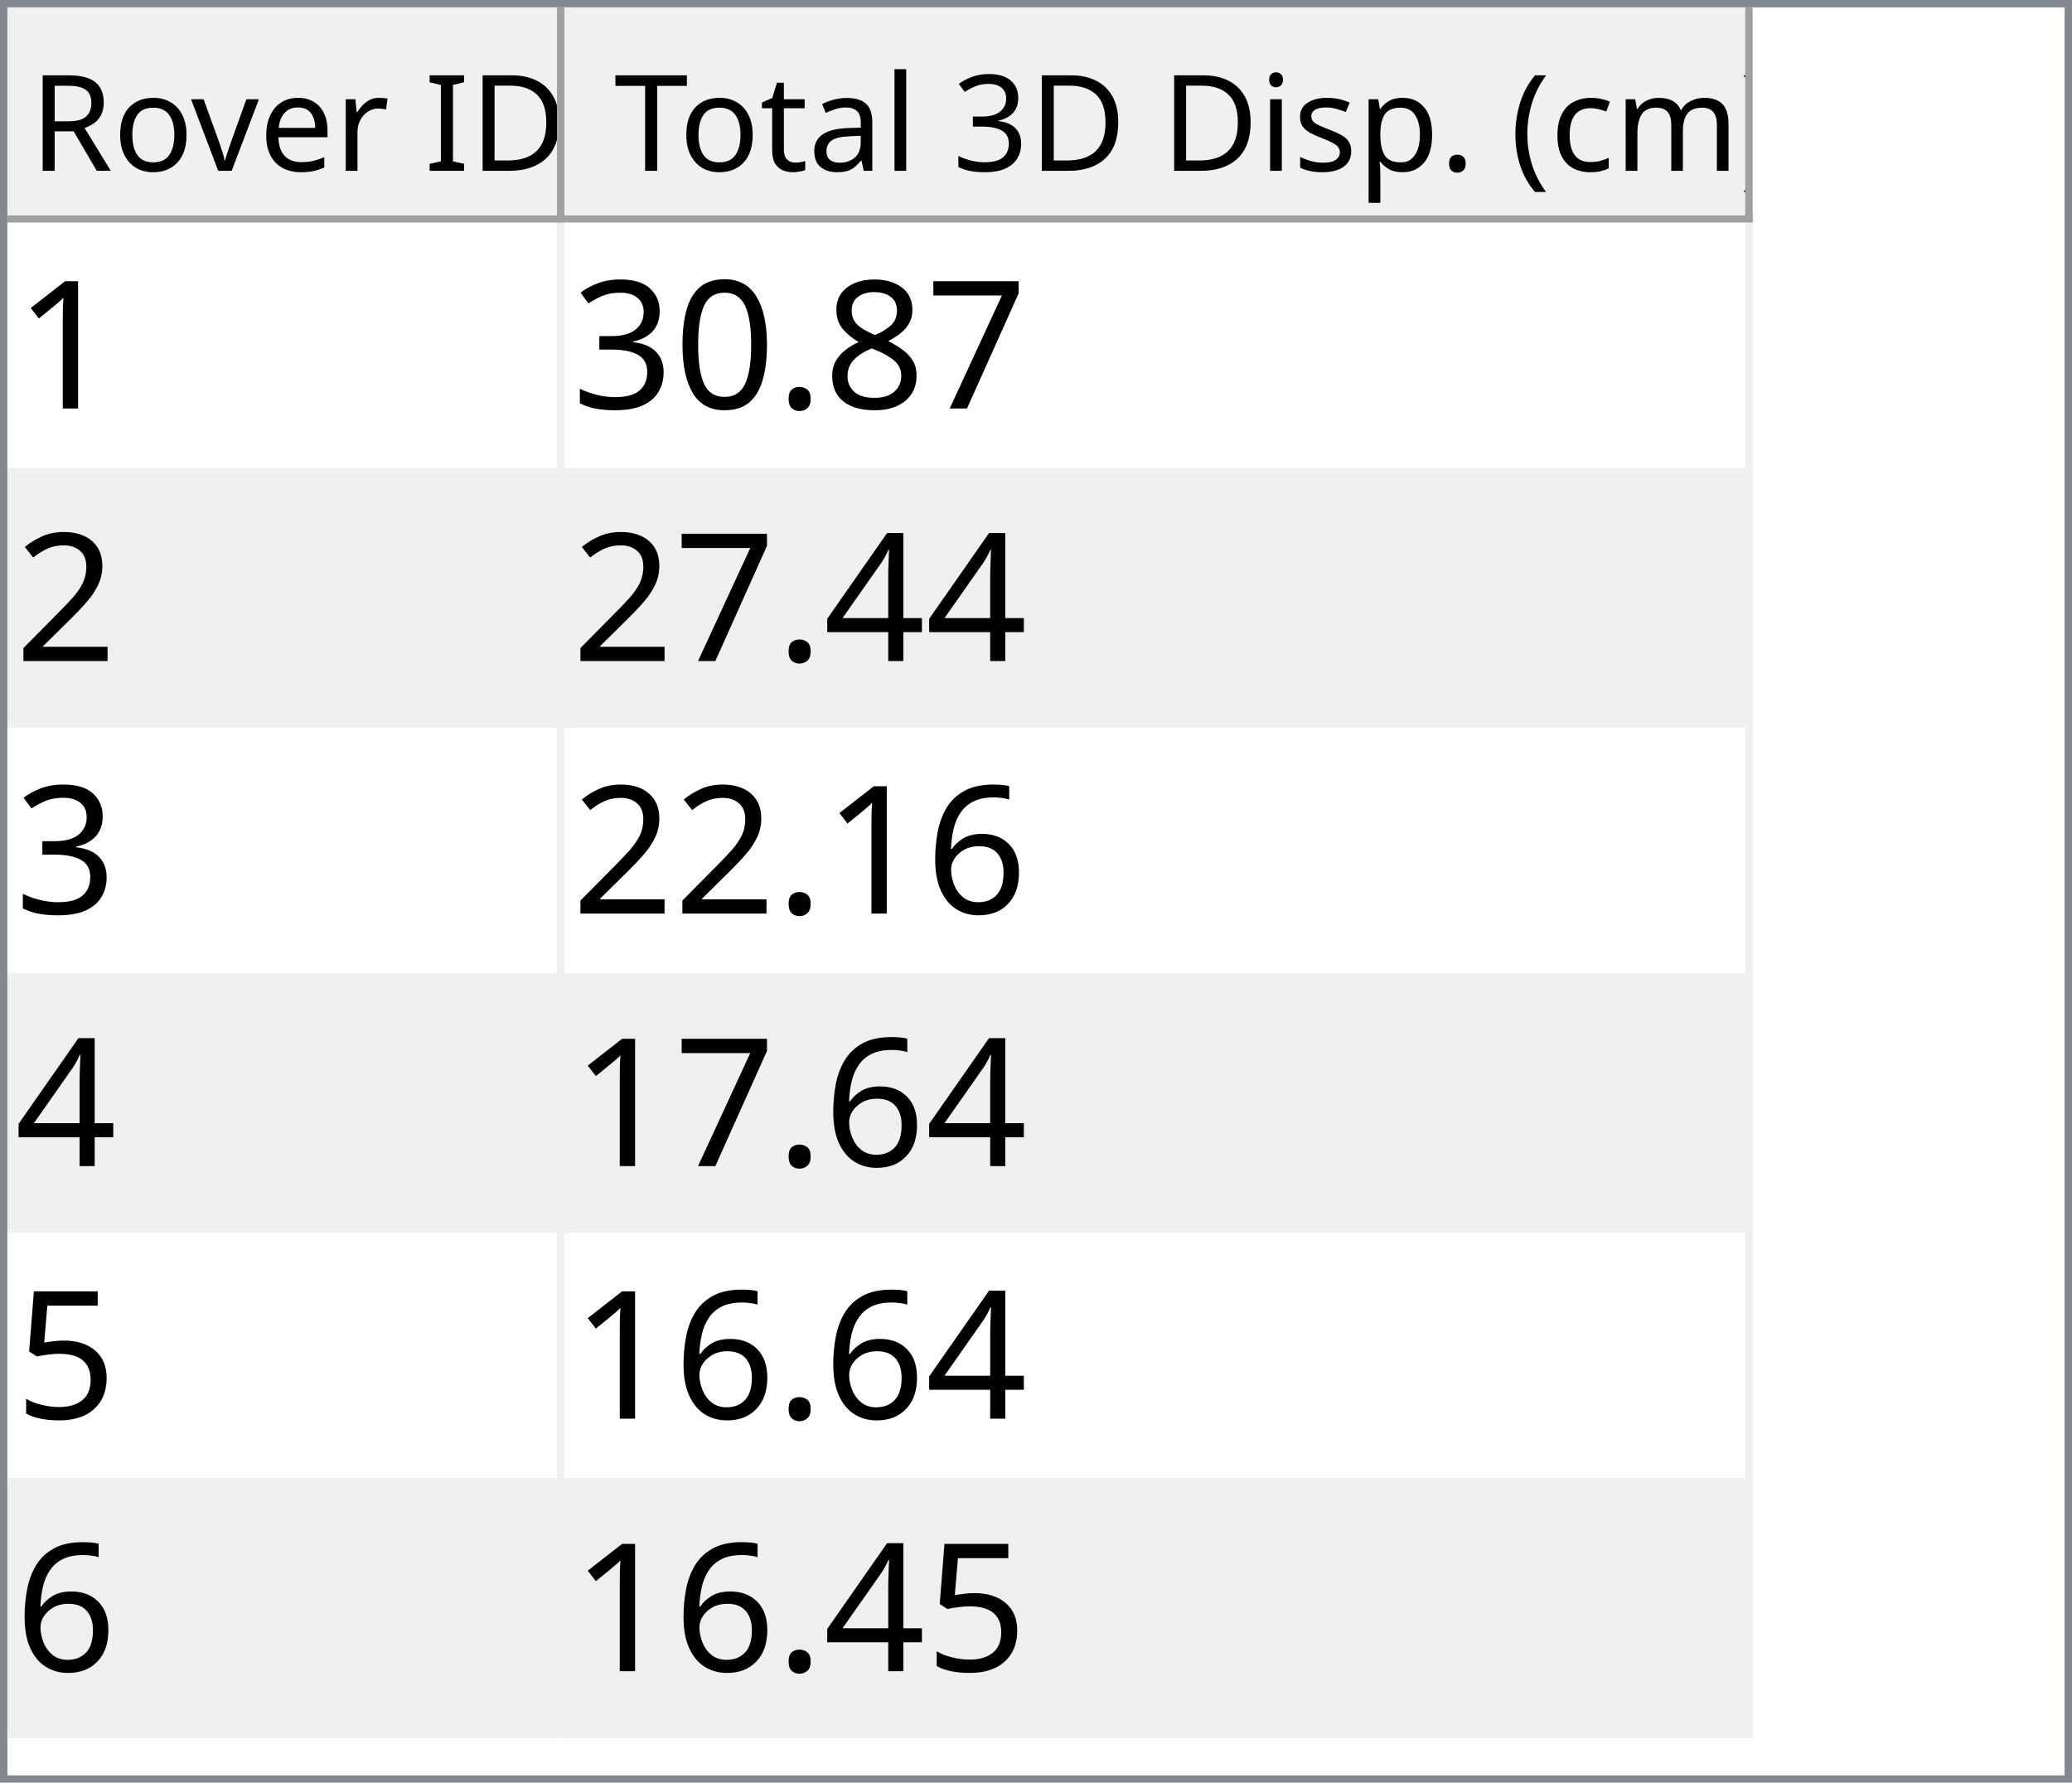
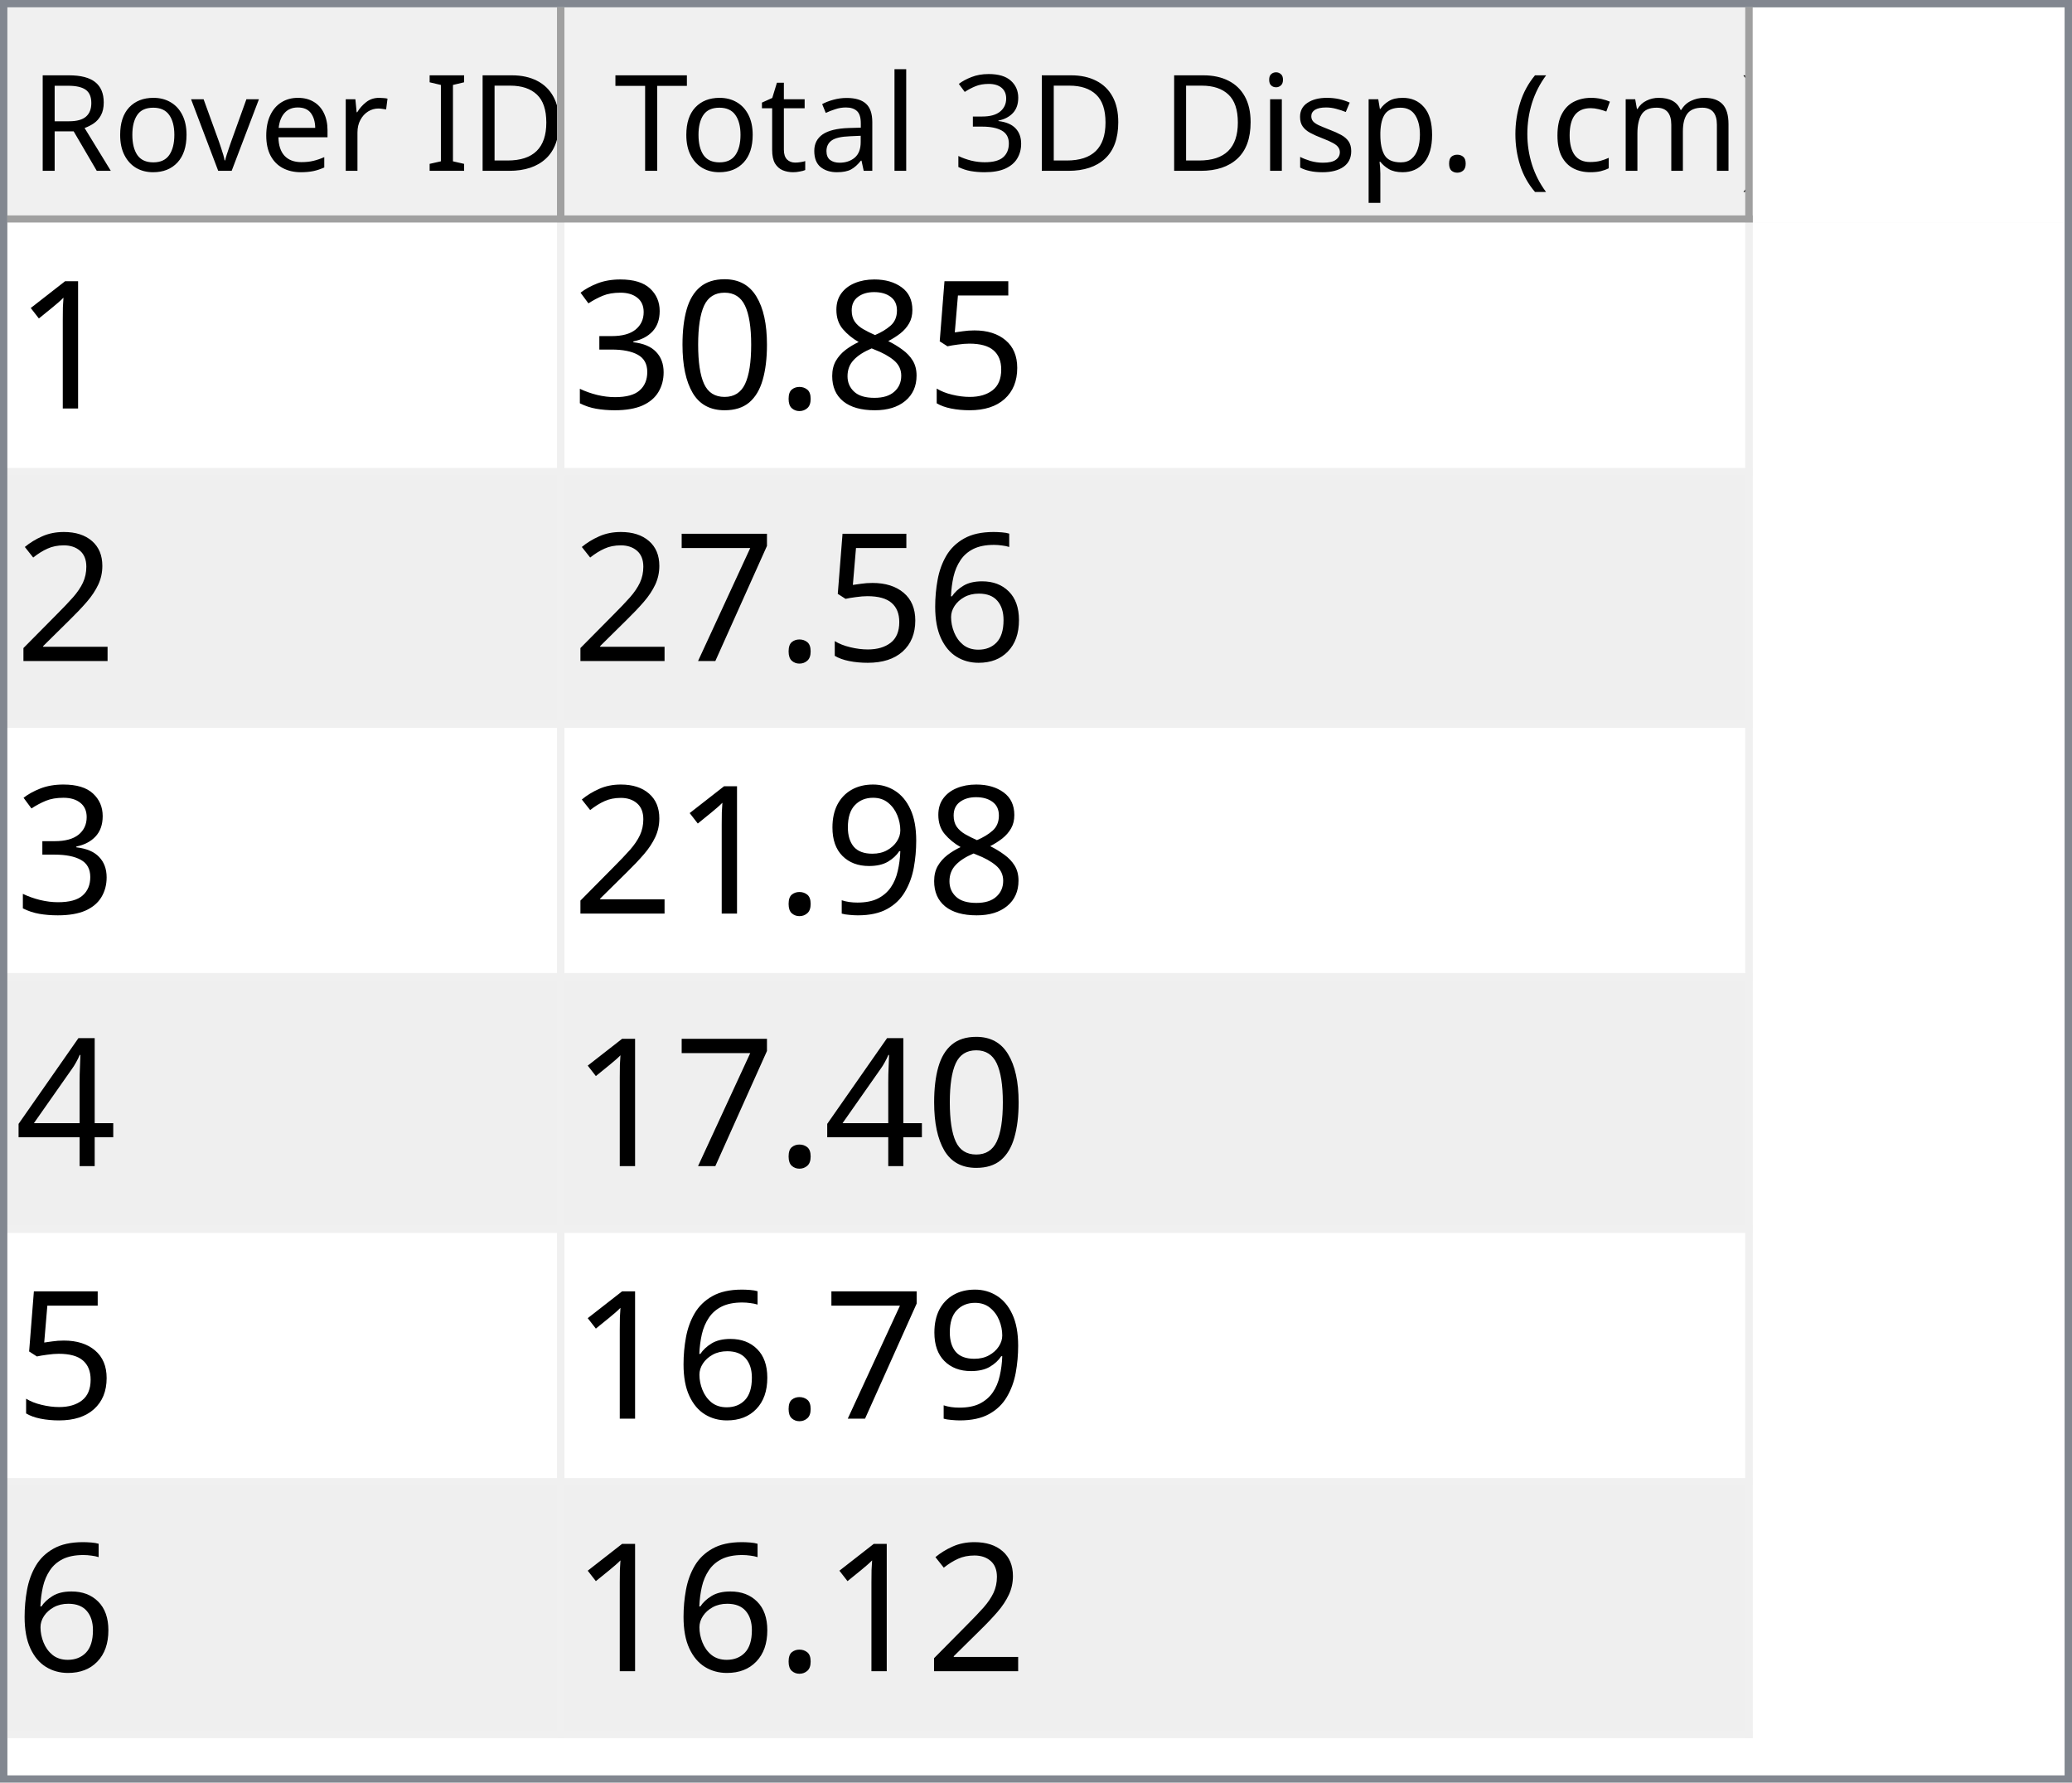
<svg xmlns="http://www.w3.org/2000/svg" style="fill-opacity:1; color-rendering:auto; color-interpolation:auto; text-rendering:auto; stroke:black; stroke-linecap:square; stroke-miterlimit:10; shape-rendering:auto; stroke-opacity:1; fill:black; stroke-dasharray:none; font-weight:normal; stroke-width:1; font-family:'Dialog'; font-style:normal; stroke-linejoin:miter; font-size:12px; stroke-dashoffset:0; image-rendering:auto;" width="279" height="240">
  <defs id="genericDefs" />
  <g>
    <defs id="defs1">
      <clipPath clipPathUnits="userSpaceOnUse" id="clipPath1">
        <path d="M0 0 L279 0 L279 240 L0 240 L0 0 Z" />
      </clipPath>
      <clipPath clipPathUnits="userSpaceOnUse" id="clipPath2">
        <path d="M0 0 L0 240 L279 240 L279 0 Z" />
      </clipPath>
      <clipPath clipPathUnits="userSpaceOnUse" id="clipPath3">
        <path d="M0 0 L0 29 L277 29 L277 0 Z" />
      </clipPath>
      <clipPath clipPathUnits="userSpaceOnUse" id="clipPath4">
        <path d="M0 0 L0 29 L75 29 L75 0 Z" />
      </clipPath>
      <clipPath clipPathUnits="userSpaceOnUse" id="clipPath5">
        <path d="M1 1 L1 28 L74 28 L74 1 Z" />
      </clipPath>
      <clipPath clipPathUnits="userSpaceOnUse" id="clipPath6">
        <path d="M0 0 L0 27 L73 27 L73 0 Z" />
      </clipPath>
      <clipPath clipPathUnits="userSpaceOnUse" id="clipPath7">
        <path d="M-0.5 -0.5 L-0.5 28.5 L74.5 28.5 L74.5 -0.5 Z" />
      </clipPath>
      <clipPath clipPathUnits="userSpaceOnUse" id="clipPath8">
        <path d="M0 0 L0 29 L160 29 L160 0 Z" />
      </clipPath>
      <clipPath clipPathUnits="userSpaceOnUse" id="clipPath9">
        <path d="M1 1 L1 28 L159 28 L159 1 Z" />
      </clipPath>
      <clipPath clipPathUnits="userSpaceOnUse" id="clipPath10">
        <path d="M0 0 L0 27 L158 27 L158 0 Z" />
      </clipPath>
      <clipPath clipPathUnits="userSpaceOnUse" id="clipPath11">
        <path d="M-0.5 -0.5 L-0.5 28.5 L159.5 28.5 L159.5 -0.5 Z" />
      </clipPath>
      <clipPath clipPathUnits="userSpaceOnUse" id="clipPath12">
        <path d="M0 0 L0 209 L277 209 L277 0 Z" />
      </clipPath>
      <clipPath clipPathUnits="userSpaceOnUse" id="clipPath13">
        <path d="M0 0 L0 204 L235 204 L235 0 Z" />
      </clipPath>
      <clipPath clipPathUnits="userSpaceOnUse" id="clipPath14">
        <path d="M-0.5 -0.5 L-0.5 203.5 L234.5 203.5 L234.5 -0.5 Z" />
      </clipPath>
      <clipPath clipPathUnits="userSpaceOnUse" id="clipPath15">
        <path d="M0 0 L0 33 L74 33 L74 0 Z" />
      </clipPath>
      <clipPath clipPathUnits="userSpaceOnUse" id="clipPath16">
        <path d="M0 0 L0 33 L159 33 L159 0 Z" />
      </clipPath>
      <font horiz-adv-x="64.551" id="font1">
        <font-face ascent="107.91" descent="25.098" units-per-em="100" style="font-style:normal; font-family:Segoe UI; font-weight:normal;" />
        <missing-glyph horiz-adv-x="64.551" d="M8.109 0 L8.109 68.266 L56.453 68.266 L56.453 0 L8.109 0 ZM15.328 7.234 L49.219 7.234 L49.219 61.031 L15.328 61.031 L15.328 7.234 Z" />
        <glyph unicode="D" horiz-adv-x="70.117" d="M9.188 0 L9.188 70.016 L28.516 70.016 Q65.531 70.016 65.531 35.891 Q65.531 19.672 55.25 9.836 Q44.969 0 27.734 0 L9.188 0 ZM17.391 62.594 L17.391 7.422 L27.828 7.422 Q41.609 7.422 49.273 14.797 Q56.938 22.172 56.938 35.688 Q56.938 62.594 28.328 62.594 L17.391 62.594 Z" />
        <glyph unicode="I" horiz-adv-x="26.611" d="M17.391 0 L9.188 0 L9.188 70.016 L17.391 70.016 L17.391 0 Z" />
        <glyph unicode=" " horiz-adv-x="27.393" d="" />
        <glyph unicode="r" horiz-adv-x="34.766" d="M34.188 41.891 Q32.078 43.5 28.125 43.5 Q23 43.5 19.555 38.672 Q16.109 33.844 16.109 25.484 L16.109 0 L8.109 0 L8.109 50 L16.109 50 L16.109 39.703 L16.312 39.703 Q18.016 44.969 21.531 47.922 Q25.047 50.875 29.391 50.875 Q32.516 50.875 34.188 50.203 L34.188 41.891 Z" />
        <glyph unicode="e" horiz-adv-x="52.295" d="M48.297 23 L12.984 23 Q13.188 14.656 17.484 10.109 Q21.781 5.562 29.297 5.562 Q37.75 5.562 44.828 11.141 L44.828 3.609 Q38.234 -1.172 27.391 -1.172 Q16.797 -1.172 10.742 5.641 Q4.688 12.453 4.688 24.812 Q4.688 36.469 11.305 43.82 Q17.922 51.172 27.734 51.172 Q37.547 51.172 42.922 44.828 Q48.297 38.484 48.297 27.203 L48.297 23 ZM40.094 29.781 Q40.047 36.719 36.75 40.578 Q33.453 44.438 27.594 44.438 Q21.922 44.438 17.969 40.383 Q14.016 36.328 13.094 29.781 L40.094 29.781 Z" />
        <glyph unicode="v" horiz-adv-x="47.9" d="M47.406 50 L27.484 0 L19.625 0 L0.688 50 L9.469 50 L22.172 13.672 Q23.578 9.672 23.922 6.688 L24.125 6.688 Q24.609 10.453 25.688 13.484 L38.969 50 L47.406 50 Z" />
        <glyph unicode="o" horiz-adv-x="58.594" d="M29 -1.172 Q17.922 -1.172 11.305 5.836 Q4.688 12.844 4.688 24.422 Q4.688 37.016 11.57 44.094 Q18.453 51.172 30.172 51.172 Q41.359 51.172 47.633 44.289 Q53.906 37.406 53.906 25.203 Q53.906 13.234 47.141 6.031 Q40.375 -1.172 29 -1.172 ZM29.594 44.438 Q21.875 44.438 17.383 39.188 Q12.891 33.938 12.891 24.703 Q12.891 15.828 17.43 10.695 Q21.969 5.562 29.594 5.562 Q37.359 5.562 41.531 10.594 Q45.703 15.625 45.703 24.906 Q45.703 34.281 41.531 39.359 Q37.359 44.438 29.594 44.438 Z" />
        <glyph unicode="R" horiz-adv-x="59.814" d="M59.375 0 L49.609 0 L37.891 19.625 Q36.281 22.359 34.766 24.289 Q33.25 26.219 31.664 27.438 Q30.078 28.656 28.25 29.219 Q26.422 29.781 24.125 29.781 L17.391 29.781 L17.391 0 L9.188 0 L9.188 70.016 L30.078 70.016 Q34.672 70.016 38.555 68.867 Q42.438 67.719 45.289 65.375 Q48.141 63.031 49.758 59.547 Q51.375 56.062 51.375 51.375 Q51.375 47.703 50.273 44.656 Q49.172 41.609 47.148 39.211 Q45.125 36.812 42.266 35.133 Q39.406 33.453 35.844 32.516 L35.844 32.328 Q37.594 31.547 38.891 30.547 Q40.188 29.547 41.359 28.18 Q42.531 26.812 43.68 25.078 Q44.828 23.344 46.234 21.047 L59.375 0 ZM17.391 62.594 L17.391 37.203 L28.516 37.203 Q31.594 37.203 34.203 38.133 Q36.812 39.062 38.719 40.797 Q40.625 42.531 41.703 45.047 Q42.781 47.562 42.781 50.688 Q42.781 56.297 39.141 59.445 Q35.5 62.594 28.609 62.594 L17.391 62.594 Z" />
        <glyph unicode=")" horiz-adv-x="30.176" d="M8.297 -15.922 L1.172 -15.922 Q16.406 2.344 16.406 26.812 Q16.406 51.469 1.078 70.016 L8.297 70.016 Q23.531 52.156 23.531 26.703 Q23.531 1.375 8.297 -15.922 Z" />
        <glyph unicode="m" horiz-adv-x="86.133" d="M79.109 0 L71.094 0 L71.094 28.719 Q71.094 37.016 68.531 40.727 Q65.969 44.438 59.906 44.438 Q54.781 44.438 51.195 39.75 Q47.609 35.062 47.609 28.516 L47.609 0 L39.594 0 L39.594 29.688 Q39.594 44.438 28.219 44.438 Q22.953 44.438 19.531 40.016 Q16.109 35.594 16.109 28.516 L16.109 0 L8.109 0 L8.109 50 L16.109 50 L16.109 42.094 L16.312 42.094 Q21.625 51.172 31.844 51.172 Q36.969 51.172 40.773 48.312 Q44.578 45.453 46 40.828 Q51.562 51.172 62.594 51.172 Q79.109 51.172 79.109 30.812 L79.109 0 Z" />
        <glyph unicode="c" horiz-adv-x="46.191" d="M42.188 2.297 Q36.422 -1.172 28.516 -1.172 Q17.828 -1.172 11.258 5.789 Q4.688 12.75 4.688 23.828 Q4.688 36.188 11.766 43.68 Q18.844 51.172 30.672 51.172 Q37.25 51.172 42.281 48.734 L42.281 40.531 Q36.719 44.438 30.375 44.438 Q22.703 44.438 17.797 38.945 Q12.891 33.453 12.891 24.516 Q12.891 15.719 17.508 10.641 Q22.125 5.562 29.891 5.562 Q36.422 5.562 42.188 9.906 L42.188 2.297 Z" />
        <glyph unicode="(" horiz-adv-x="30.176" d="M29.109 -15.922 L21.969 -15.922 Q6.844 1.375 6.844 26.703 Q6.844 52.156 21.969 70.016 L29.203 70.016 Q13.875 51.469 13.875 26.812 Q13.875 2.344 29.109 -15.922 Z" />
        <glyph unicode="." horiz-adv-x="21.68" d="M10.891 -1.078 Q8.641 -1.078 7.055 0.539 Q5.469 2.156 5.469 4.391 Q5.469 6.641 7.055 8.273 Q8.641 9.906 10.891 9.906 Q13.188 9.906 14.797 8.273 Q16.406 6.641 16.406 4.391 Q16.406 2.156 14.797 0.539 Q13.188 -1.078 10.891 -1.078 Z" />
        <glyph unicode="p" horiz-adv-x="58.789" d="M16.312 7.234 L16.109 7.234 L16.109 -23 L8.109 -23 L8.109 50 L16.109 50 L16.109 41.219 L16.312 41.219 Q22.219 51.172 33.594 51.172 Q43.266 51.172 48.688 44.461 Q54.109 37.75 54.109 26.469 Q54.109 13.922 48 6.375 Q41.891 -1.172 31.297 -1.172 Q21.578 -1.172 16.312 7.234 ZM16.109 27.391 L16.109 20.406 Q16.109 14.203 20.141 9.883 Q24.172 5.562 30.375 5.562 Q37.641 5.562 41.773 11.133 Q45.906 16.703 45.906 26.609 Q45.906 34.969 42.047 39.703 Q38.188 44.438 31.594 44.438 Q24.609 44.438 20.359 39.578 Q16.109 34.719 16.109 27.391 Z" />
        <glyph unicode="s" horiz-adv-x="42.432" d="M5.078 1.812 L5.078 10.406 Q11.625 5.562 19.484 5.562 Q30.031 5.562 30.031 12.594 Q30.031 14.594 29.125 15.992 Q28.219 17.391 26.68 18.461 Q25.141 19.531 23.07 20.383 Q21 21.234 18.609 22.172 Q15.281 23.484 12.766 24.828 Q10.25 26.172 8.57 27.859 Q6.891 29.547 6.031 31.695 Q5.172 33.844 5.172 36.719 Q5.172 40.234 6.789 42.945 Q8.406 45.656 11.086 47.484 Q13.766 49.312 17.211 50.242 Q20.656 51.172 24.312 51.172 Q30.812 51.172 35.938 48.922 L35.938 40.828 Q30.422 44.438 23.25 44.438 Q21 44.438 19.195 43.922 Q17.391 43.406 16.094 42.477 Q14.797 41.547 14.086 40.258 Q13.375 38.969 13.375 37.406 Q13.375 35.453 14.086 34.133 Q14.797 32.812 16.164 31.789 Q17.531 30.766 19.484 29.938 Q21.438 29.109 23.922 28.125 Q27.25 26.859 29.883 25.516 Q32.516 24.172 34.375 22.484 Q36.234 20.797 37.234 18.602 Q38.234 16.406 38.234 13.375 Q38.234 9.672 36.602 6.938 Q34.969 4.203 32.234 2.398 Q29.5 0.594 25.93 -0.289 Q22.359 -1.172 18.453 -1.172 Q10.75 -1.172 5.078 1.812 Z" />
        <glyph unicode="i" horiz-adv-x="24.219" d="M12.203 62.703 Q10.062 62.703 8.547 64.164 Q7.031 65.625 7.031 67.875 Q7.031 70.125 8.547 71.609 Q10.062 73.094 12.203 73.094 Q14.406 73.094 15.945 71.609 Q17.484 70.125 17.484 67.875 Q17.484 65.719 15.945 64.211 Q14.406 62.703 12.203 62.703 ZM16.109 0 L8.109 0 L8.109 50 L16.109 50 L16.109 0 Z" />
        <glyph unicode="3" horiz-adv-x="53.906" d="M46.531 19.828 Q46.531 15.094 44.75 11.211 Q42.969 7.328 39.719 4.57 Q36.469 1.812 31.93 0.297 Q27.391 -1.219 21.922 -1.219 Q11.922 -1.219 6 2.594 L6 11.188 Q13.094 5.609 22.219 5.609 Q25.875 5.609 28.828 6.539 Q31.781 7.469 33.906 9.227 Q36.031 10.984 37.18 13.477 Q38.328 15.969 38.328 19.094 Q38.328 32.812 18.797 32.812 L12.984 32.812 L12.984 39.594 L18.5 39.594 Q35.797 39.594 35.797 52.484 Q35.797 64.406 22.609 64.406 Q15.188 64.406 8.688 59.422 L8.688 67.188 Q15.375 71.188 24.609 71.188 Q29 71.188 32.57 69.969 Q36.141 68.75 38.68 66.555 Q41.219 64.359 42.609 61.281 Q44 58.203 44 54.5 Q44 40.672 30.031 36.719 L30.031 36.531 Q33.594 36.141 36.625 34.797 Q39.656 33.453 41.852 31.305 Q44.047 29.156 45.289 26.25 Q46.531 23.344 46.531 19.828 Z" />
        <glyph unicode="l" horiz-adv-x="24.219" d="M16.109 0 L8.109 0 L8.109 74.031 L16.109 74.031 L16.109 0 Z" />
        <glyph unicode="a" horiz-adv-x="50.879" d="M43.891 0 L35.891 0 L35.891 7.812 L35.688 7.812 Q30.469 -1.172 20.312 -1.172 Q12.844 -1.172 8.617 2.781 Q4.391 6.734 4.391 13.281 Q4.391 27.297 20.906 29.594 L35.891 31.688 Q35.891 44.438 25.594 44.438 Q16.547 44.438 9.281 38.281 L9.281 46.484 Q16.656 51.172 26.266 51.172 Q43.891 51.172 43.891 32.516 L43.891 0 ZM35.891 25.297 L23.828 23.641 Q18.266 22.859 15.43 20.875 Q12.594 18.891 12.594 13.875 Q12.594 10.203 15.211 7.883 Q17.828 5.562 22.172 5.562 Q28.125 5.562 32.008 9.742 Q35.891 13.922 35.891 20.312 L35.891 25.297 Z" />
        <glyph unicode="t" horiz-adv-x="33.887" d="M31.297 0.484 Q28.469 -1.078 23.828 -1.078 Q10.688 -1.078 10.688 13.578 L10.688 43.172 L2.094 43.172 L2.094 50 L10.688 50 L10.688 62.203 L18.703 64.797 L18.703 50 L31.297 50 L31.297 43.172 L18.703 43.172 L18.703 14.984 Q18.703 9.969 20.414 7.82 Q22.125 5.672 26.078 5.672 Q29.109 5.672 31.297 7.328 L31.297 0.484 Z" />
        <glyph unicode="T" horiz-adv-x="52.393" d="M50.594 62.594 L30.375 62.594 L30.375 0 L22.172 0 L22.172 62.594 L2 62.594 L2 70.016 L50.594 70.016 L50.594 62.594 Z" />
      </font>
      <font horiz-adv-x="75.0" id="font2">
        <font-face ascent="100.537" descent="21.973" units-per-em="100" style="font-style:normal; font-family:sans-serif; font-weight:normal;" />
        <missing-glyph horiz-adv-x="75.0" d="M12.5 0 L12.5 62.5 L62.5 62.5 L62.5 0 L12.5 0 ZM14.062 1.562 L60.938 1.562 L60.938 60.938 L14.062 60.938 L14.062 1.562 Z" />
        <glyph unicode="1" horiz-adv-x="55.615" d="M37.25 0 L28.469 0 L28.469 56 Q25.297 52.984 20.141 49.953 Q14.984 46.922 10.891 45.406 L10.891 53.906 Q18.266 57.375 23.781 62.305 Q29.297 67.234 31.594 71.875 L37.25 71.875 L37.25 0 Z" />
-         <glyph unicode="7" horiz-adv-x="55.615" d="M4.734 62.203 L4.734 70.656 L51.078 70.656 L51.078 63.812 Q44.234 56.547 37.523 44.484 Q30.812 32.422 27.156 19.672 Q24.516 10.688 23.781 0 L14.75 0 Q14.891 8.453 18.062 20.414 Q21.234 32.375 27.172 43.484 Q33.109 54.594 39.797 62.203 L4.734 62.203 Z" />
+         <glyph unicode="5" horiz-adv-x="55.615" d="M4.156 18.75 L13.375 19.531 Q14.406 12.797 18.141 9.398 Q21.875 6 27.156 6 Q33.5 6 37.891 10.789 Q42.281 15.578 42.281 23.484 Q42.281 31 38.062 35.352 Q33.844 39.703 27 39.703 Q22.75 39.703 19.336 37.773 Q15.922 35.844 13.969 32.766 L5.719 33.844 L12.641 70.609 L48.25 70.609 L48.25 62.203 L19.672 62.203 L15.828 42.969 Q22.266 47.469 29.344 47.469 Q38.719 47.469 45.164 40.969 Q51.609 34.469 51.609 24.266 Q51.609 14.547 45.953 7.469 Q39.062 -1.219 27.156 -1.219 Q17.391 -1.219 11.211 4.25 Q5.031 9.719 4.156 18.75 Z" />
        <glyph unicode="8" horiz-adv-x="55.615" d="M17.672 38.812 Q12.203 40.828 9.57 44.539 Q6.938 48.25 6.938 53.422 Q6.938 61.234 12.555 66.555 Q18.172 71.875 27.484 71.875 Q36.859 71.875 42.578 66.43 Q48.297 60.984 48.297 53.172 Q48.297 48.188 45.68 44.508 Q43.062 40.828 37.75 38.812 Q44.344 36.672 47.781 31.883 Q51.219 27.094 51.219 20.453 Q51.219 11.281 44.727 5.031 Q38.234 -1.219 27.641 -1.219 Q17.047 -1.219 10.547 5.055 Q4.047 11.328 4.047 20.703 Q4.047 27.688 7.594 32.398 Q11.141 37.109 17.672 38.812 ZM15.922 53.719 Q15.922 48.641 19.195 45.414 Q22.469 42.188 27.688 42.188 Q32.766 42.188 36.016 45.383 Q39.266 48.578 39.266 53.219 Q39.266 58.062 35.914 61.359 Q32.562 64.656 27.594 64.656 Q22.562 64.656 19.242 61.43 Q15.922 58.203 15.922 53.719 ZM13.094 20.656 Q13.094 16.891 14.875 13.375 Q16.656 9.859 20.172 7.93 Q23.688 6 27.734 6 Q34.031 6 38.133 10.055 Q42.234 14.109 42.234 20.359 Q42.234 26.703 38.016 30.859 Q33.797 35.016 27.438 35.016 Q21.234 35.016 17.164 30.914 Q13.094 26.812 13.094 20.656 Z" />
        <glyph unicode="." horiz-adv-x="27.783" d="M9.078 0 L9.078 10.016 L19.094 10.016 L19.094 0 L9.078 0 Z" />
        <glyph unicode="0" horiz-adv-x="55.615" d="M4.156 35.297 Q4.156 48 6.766 55.742 Q9.375 63.484 14.523 67.68 Q19.672 71.875 27.484 71.875 Q33.25 71.875 37.594 69.555 Q41.938 67.234 44.773 62.867 Q47.609 58.5 49.219 52.227 Q50.828 45.953 50.828 35.297 Q50.828 22.703 48.242 14.969 Q45.656 7.234 40.508 3.008 Q35.359 -1.219 27.484 -1.219 Q17.141 -1.219 11.234 6.203 Q4.156 15.141 4.156 35.297 ZM13.188 35.297 Q13.188 17.672 17.312 11.836 Q21.438 6 27.484 6 Q33.547 6 37.672 11.859 Q41.797 17.719 41.797 35.297 Q41.797 52.984 37.672 58.789 Q33.547 64.594 27.391 64.594 Q21.344 64.594 17.719 59.469 Q13.188 52.938 13.188 35.297 Z" />
        <glyph unicode="3" horiz-adv-x="55.615" d="M4.203 18.891 L12.984 20.062 Q14.5 12.594 18.141 9.297 Q21.781 6 27 6 Q33.203 6 37.477 10.297 Q41.75 14.594 41.75 20.953 Q41.75 27 37.797 30.93 Q33.844 34.859 27.734 34.859 Q25.25 34.859 21.531 33.891 L22.516 41.609 Q23.391 41.5 23.922 41.5 Q29.547 41.5 34.039 44.43 Q38.531 47.359 38.531 53.469 Q38.531 58.297 35.258 61.477 Q31.984 64.656 26.812 64.656 Q21.688 64.656 18.266 61.43 Q14.844 58.203 13.875 51.766 L5.078 53.328 Q6.688 62.156 12.398 67.016 Q18.109 71.875 26.609 71.875 Q32.469 71.875 37.398 69.359 Q42.328 66.844 44.945 62.5 Q47.562 58.156 47.562 53.266 Q47.562 48.641 45.07 44.828 Q42.578 41.016 37.703 38.766 Q44.047 37.312 47.562 32.695 Q51.078 28.078 51.078 21.141 Q51.078 11.766 44.242 5.25 Q37.406 -1.266 26.953 -1.266 Q17.531 -1.266 11.305 4.352 Q5.078 9.969 4.203 18.891 Z" />
        <glyph unicode="2" horiz-adv-x="55.615" d="M50.344 8.453 L50.344 0 L3.031 0 Q2.938 3.172 4.047 6.109 Q5.859 10.938 9.836 15.625 Q13.812 20.312 21.344 26.469 Q33.016 36.031 37.117 41.625 Q41.219 47.219 41.219 52.203 Q41.219 57.422 37.477 61.008 Q33.734 64.594 27.734 64.594 Q21.391 64.594 17.578 60.789 Q13.766 56.984 13.719 50.25 L4.688 51.172 Q5.609 61.281 11.664 66.578 Q17.719 71.875 27.938 71.875 Q38.234 71.875 44.242 66.164 Q50.25 60.453 50.25 52 Q50.25 47.703 48.492 43.555 Q46.734 39.406 42.656 34.812 Q38.578 30.219 29.109 22.219 Q21.188 15.578 18.945 13.211 Q16.703 10.844 15.234 8.453 L50.344 8.453 Z" />
+         <glyph unicode="6" horiz-adv-x="55.615" d="M49.75 54.047 L41.016 53.375 Q39.844 58.547 37.703 60.891 Q34.125 64.656 28.906 64.656 Q24.703 64.656 21.531 62.312 Q17.391 59.281 14.992 53.469 Q12.594 47.656 12.5 36.922 Q15.672 41.75 20.266 44.094 Q24.859 46.438 29.891 46.438 Q38.672 46.438 44.852 39.969 Q51.031 33.5 51.031 23.25 Q51.031 16.5 48.125 10.719 Q45.219 4.938 40.141 1.859 Q35.062 -1.219 28.609 -1.219 Q17.625 -1.219 10.695 6.859 Q3.766 14.938 3.766 33.5 Q3.766 54.25 11.422 63.672 Q18.109 71.875 29.438 71.875 Q37.891 71.875 43.289 67.141 Q48.688 62.406 49.75 54.047 ZM13.875 23.188 Q13.875 18.656 15.797 14.508 Q17.719 10.359 21.188 8.18 Q24.656 6 28.469 6 Q34.031 6 38.039 10.492 Q42.047 14.984 42.047 22.703 Q42.047 30.125 38.086 34.398 Q34.125 38.672 28.125 38.672 Q22.172 38.672 18.023 34.398 Q13.875 30.125 13.875 23.188 Z" />
+         <glyph unicode="7" horiz-adv-x="55.615" d="M4.734 62.203 L4.734 70.656 L51.078 70.656 L51.078 63.812 Q44.234 56.547 37.523 44.484 Q30.812 32.422 27.156 19.672 Q24.516 10.688 23.781 0 L14.75 0 Q14.891 8.453 18.062 20.414 Q21.234 32.375 27.172 43.484 Q33.109 54.594 39.797 62.203 L4.734 62.203 Z" />
+         <glyph unicode="9" horiz-adv-x="55.615" d="M5.469 16.547 L13.922 17.328 Q14.984 11.375 18.016 8.688 Q21.047 6 25.781 6 Q29.828 6 32.883 7.859 Q35.938 9.719 37.891 12.82 Q39.844 15.922 41.164 21.195 Q42.484 26.469 42.484 31.938 Q42.484 32.516 42.438 33.688 Q39.797 29.5 35.234 26.883 Q30.672 24.266 25.344 24.266 Q16.453 24.266 10.305 30.711 Q4.156 37.156 4.156 47.703 Q4.156 58.594 10.578 65.234 Q17 71.875 26.656 71.875 Q33.641 71.875 39.43 68.117 Q45.219 64.359 48.219 57.398 Q51.219 50.438 51.219 37.25 Q51.219 23.531 48.242 15.406 Q45.266 7.281 39.383 3.031 Q33.5 -1.219 25.594 -1.219 Q17.188 -1.219 11.867 3.445 Q6.547 8.109 5.469 16.547 ZM41.453 48.141 Q41.453 55.719 37.43 60.156 Q33.406 64.594 27.734 64.594 Q21.875 64.594 17.531 59.812 Q13.188 55.031 13.188 47.406 Q13.188 40.578 17.312 36.305 Q21.438 32.031 27.484 32.031 Q33.594 32.031 37.523 36.305 Q41.453 40.578 41.453 48.141 Z" />
        <glyph unicode="4" horiz-adv-x="55.615" d="M32.328 0 L32.328 17.141 L1.266 17.141 L1.266 25.203 L33.938 71.578 L41.109 71.578 L41.109 25.203 L50.781 25.203 L50.781 17.141 L41.109 17.141 L41.109 0 L32.328 0 ZM32.328 25.203 L32.328 57.469 L9.906 25.203 L32.328 25.203 Z" />
-         <glyph unicode="6" horiz-adv-x="55.615" d="M49.75 54.047 L41.016 53.375 Q39.844 58.547 37.703 60.891 Q34.125 64.656 28.906 64.656 Q24.703 64.656 21.531 62.312 Q17.391 59.281 14.992 53.469 Q12.594 47.656 12.5 36.922 Q15.672 41.75 20.266 44.094 Q24.859 46.438 29.891 46.438 Q38.672 46.438 44.852 39.969 Q51.031 33.5 51.031 23.25 Q51.031 16.5 48.125 10.719 Q45.219 4.938 40.141 1.859 Q35.062 -1.219 28.609 -1.219 Q17.625 -1.219 10.695 6.859 Q3.766 14.938 3.766 33.5 Q3.766 54.25 11.422 63.672 Q18.109 71.875 29.438 71.875 Q37.891 71.875 43.289 67.141 Q48.688 62.406 49.75 54.047 ZM13.875 23.188 Q13.875 18.656 15.797 14.508 Q17.719 10.359 21.188 8.18 Q24.656 6 28.469 6 Q34.031 6 38.039 10.492 Q42.047 14.984 42.047 22.703 Q42.047 30.125 38.086 34.398 Q34.125 38.672 28.125 38.672 Q22.172 38.672 18.023 34.398 Q13.875 30.125 13.875 23.188 Z" />
-         <glyph unicode="5" horiz-adv-x="55.615" d="M4.156 18.75 L13.375 19.531 Q14.406 12.797 18.141 9.398 Q21.875 6 27.156 6 Q33.5 6 37.891 10.789 Q42.281 15.578 42.281 23.484 Q42.281 31 38.062 35.352 Q33.844 39.703 27 39.703 Q22.75 39.703 19.336 37.773 Q15.922 35.844 13.969 32.766 L5.719 33.844 L12.641 70.609 L48.25 70.609 L48.25 62.203 L19.672 62.203 L15.828 42.969 Q22.266 47.469 29.344 47.469 Q38.719 47.469 45.164 40.969 Q51.609 34.469 51.609 24.266 Q51.609 14.547 45.953 7.469 Q39.062 -1.219 27.156 -1.219 Q17.391 -1.219 11.211 4.25 Q5.031 9.719 4.156 18.75 Z" />
      </font>
    </defs>
    <g style="fill:white; stroke:white;">
      <rect x="0" y="0" width="279" style="clip-path:url(#clipPath1); stroke:none;" height="240" />
    </g>
    <g style="fill:white; text-rendering:optimizeSpeed; color-rendering:optimizeSpeed; image-rendering:optimizeSpeed; shape-rendering:crispEdges; stroke:white; color-interpolation:sRGB;">
      <rect x="0" width="279" height="240" y="0" style="stroke:none;" />
      <path style="stroke:none;" d="M0 240 L279 240 L279 0 L0 0 Z" />
    </g>
    <g style="fill:rgb(240,240,240); font-size:18px; font-family:'Segoe UI'; stroke:rgb(240,240,240);">
      <rect x="0" y="0" width="279" style="clip-path:url(#clipPath2); stroke:none;" height="240" />
    </g>
    <g style="fill:rgb(130,135,144); font-size:18px; font-family:'Segoe UI'; stroke:rgb(130,135,144);">
      <path d="M0 0 L279 0 L279 240 L0 240 L0 0 ZM1 1 L278 1 L278 239 L1 239 L1 1 Z" style="fill-rule:evenodd; clip-path:url(#clipPath2); stroke:none;" />
    </g>
    <g style="fill:white; font-size:18px; font-family:'Segoe UI'; stroke:white;" transform="translate(1,1)">
      <rect x="0" y="0" width="277" style="clip-path:url(#clipPath3); stroke:none;" height="29" />
    </g>
    <g style="fill:rgb(240,240,240); font-size:18px; font-family:'Segoe UI'; stroke:rgb(240,240,240);" transform="translate(1,1)">
      <rect x="0" y="0" width="75" style="clip-path:url(#clipPath4); stroke:none;" height="29" />
    </g>
    <g style="font-family:'Segoe UI'; font-size:18px;" transform="translate(2,2)">
      <text x="2" xml:space="preserve" y="21" style="clip-path:url(#clipPath6); stroke:none;">Rover ID</text>
    </g>
    <g transform="translate(1.5,1.5)" style="fill:rgb(160,160,160); font-size:18px; font-family:'Segoe UI'; stroke:rgb(160,160,160); stroke-linejoin:bevel;">
      <line x1="74" x2="74" y1="0" style="fill:none; clip-path:url(#clipPath7);" y2="28" />
    </g>
    <g transform="matrix(1,0,0,1,1,1) translate(0.5,0.5)" style="fill:rgb(160,160,160); font-size:18px; font-family:'Segoe UI'; stroke:rgb(160,160,160); stroke-linejoin:bevel;">
      <line x1="0" x2="74" y1="28" style="fill:none; clip-path:url(#clipPath7);" y2="28" />
    </g>
    <g style="fill:rgb(240,240,240); font-size:18px; font-family:'Segoe UI'; stroke:rgb(240,240,240);" transform="translate(76,1)">
      <rect x="0" y="0" width="160" style="clip-path:url(#clipPath8); stroke:none;" height="29" />
    </g>
    <g style="font-family:'Segoe UI'; font-size:18px;" transform="translate(77,2)">
      <text x="1" xml:space="preserve" y="21" style="clip-path:url(#clipPath10); stroke:none;"> Total 3D Disp. (cm)</text>
    </g>
    <g transform="translate(76.5,1.5)" style="fill:rgb(160,160,160); font-size:18px; font-family:'Segoe UI'; stroke:rgb(160,160,160); stroke-linejoin:bevel;">
      <line x1="159" x2="159" y1="0" style="fill:none; clip-path:url(#clipPath11);" y2="28" />
    </g>
    <g transform="matrix(1,0,0,1,76,1) translate(0.5,0.5)" style="fill:rgb(160,160,160); font-size:18px; font-family:'Segoe UI'; stroke:rgb(160,160,160); stroke-linejoin:bevel;">
      <line x1="0" x2="159" y1="28" style="fill:none; clip-path:url(#clipPath11);" y2="28" />
    </g>
    <g style="fill:white; font-size:18px; font-family:'Segoe UI'; stroke:white;" transform="translate(1,30)">
      <rect x="0" y="0" width="277" style="clip-path:url(#clipPath12); stroke:none;" height="209" />
    </g>
    <g style="fill:rgb(240,240,240); font-size:24px; font-family:sans-serif; stroke:rgb(240,240,240);" transform="translate(1,30)">
      <rect x="0" y="0" width="235" style="clip-path:url(#clipPath13); stroke:none;" height="204" />
      <line transform="translate(0.5,0.5)" x1="0" x2="234" y1="33" style="clip-path:url(#clipPath14); fill:none; stroke-linejoin:bevel;" y2="33" />
    </g>
    <g transform="matrix(1,0,0,1,1,30) translate(0.5,0.5)" style="fill:rgb(240,240,240); font-size:24px; font-family:sans-serif; stroke:rgb(240,240,240); stroke-linejoin:bevel;">
      <line x1="0" x2="234" y1="67" style="fill:none; clip-path:url(#clipPath14);" y2="67" />
    </g>
    <g transform="matrix(1,0,0,1,1,30) translate(0.5,0.5)" style="fill:rgb(240,240,240); font-size:24px; font-family:sans-serif; stroke:rgb(240,240,240); stroke-linejoin:bevel;">
      <line x1="0" x2="234" y1="101" style="fill:none; clip-path:url(#clipPath14);" y2="101" />
    </g>
    <g transform="matrix(1,0,0,1,1,30) translate(0.5,0.5)" style="fill:rgb(240,240,240); font-size:24px; font-family:sans-serif; stroke:rgb(240,240,240); stroke-linejoin:bevel;">
      <line x1="0" x2="234" y1="135" style="fill:none; clip-path:url(#clipPath14);" y2="135" />
    </g>
    <g transform="matrix(1,0,0,1,1,30) translate(0.5,0.5)" style="fill:rgb(240,240,240); font-size:24px; font-family:sans-serif; stroke:rgb(240,240,240); stroke-linejoin:bevel;">
      <line x1="0" x2="234" y1="169" style="fill:none; clip-path:url(#clipPath14);" y2="169" />
    </g>
    <g transform="matrix(1,0,0,1,1,30) translate(0.5,0.5)" style="fill:rgb(240,240,240); font-size:24px; font-family:sans-serif; stroke:rgb(240,240,240); stroke-linejoin:bevel;">
      <line x1="0" x2="234" y1="203" style="fill:none; clip-path:url(#clipPath14);" y2="203" />
    </g>
    <g transform="matrix(1,0,0,1,1,30) translate(0.5,0.5)" style="fill:rgb(240,240,240); font-size:24px; font-family:sans-serif; stroke:rgb(240,240,240); stroke-linejoin:bevel;">
      <line x1="74" x2="74" y1="0" style="fill:none; clip-path:url(#clipPath14);" y2="203" />
    </g>
    <g transform="matrix(1,0,0,1,1,30) translate(0.5,0.5)" style="fill:rgb(240,240,240); font-size:24px; font-family:sans-serif; stroke:rgb(240,240,240); stroke-linejoin:bevel;">
      <line x1="234" x2="234" y1="0" style="fill:none; clip-path:url(#clipPath14);" y2="203" />
    </g>
    <g style="fill:white; font-size:24px; font-family:sans-serif; stroke:white;" transform="matrix(1,0,0,1,1,30)">
      <rect x="0" y="0" width="74" style="clip-path:url(#clipPath15); stroke:none;" height="33" />
      <text x="1" y="25" style="fill:black; clip-path:url(#clipPath15); stroke:none;" xml:space="preserve">1</text>
    </g>
    <g style="fill:white; font-size:24px; font-family:sans-serif; stroke:white;" transform="matrix(1,0,0,1,1,30) translate(75,0)">
      <rect x="0" y="0" width="159" style="clip-path:url(#clipPath16); stroke:none;" height="33" />
-       <text x="1" y="25" style="fill:black; clip-path:url(#clipPath16); stroke:none;" xml:space="preserve">30.87</text>
+       <text x="1" y="25" style="fill:black; clip-path:url(#clipPath16); stroke:none;" xml:space="preserve">30.85</text>
    </g>
    <g style="fill:rgb(239,239,239); font-size:24px; font-family:sans-serif; stroke:rgb(239,239,239);" transform="matrix(1,0,0,1,1,30) translate(0,34)">
      <rect x="0" y="0" width="74" style="clip-path:url(#clipPath15); stroke:none;" height="33" />
      <text x="1" y="25" style="fill:black; clip-path:url(#clipPath15); stroke:none;" xml:space="preserve">2</text>
    </g>
    <g style="fill:rgb(239,239,239); font-size:24px; font-family:sans-serif; stroke:rgb(239,239,239);" transform="matrix(1,0,0,1,1,30) translate(75,34)">
      <rect x="0" y="0" width="159" style="clip-path:url(#clipPath16); stroke:none;" height="33" />
-       <text x="1" y="25" style="fill:black; clip-path:url(#clipPath16); stroke:none;" xml:space="preserve">27.44</text>
+       <text x="1" y="25" style="fill:black; clip-path:url(#clipPath16); stroke:none;" xml:space="preserve">27.56</text>
    </g>
    <g style="fill:white; font-size:24px; font-family:sans-serif; stroke:white;" transform="matrix(1,0,0,1,1,30) translate(0,68)">
      <rect x="0" y="0" width="74" style="clip-path:url(#clipPath15); stroke:none;" height="33" />
      <text x="1" y="25" style="fill:black; clip-path:url(#clipPath15); stroke:none;" xml:space="preserve">3</text>
    </g>
    <g style="fill:white; font-size:24px; font-family:sans-serif; stroke:white;" transform="matrix(1,0,0,1,1,30) translate(75,68)">
      <rect x="0" y="0" width="159" style="clip-path:url(#clipPath16); stroke:none;" height="33" />
-       <text x="1" y="25" style="fill:black; clip-path:url(#clipPath16); stroke:none;" xml:space="preserve">22.16</text>
+       <text x="1" y="25" style="fill:black; clip-path:url(#clipPath16); stroke:none;" xml:space="preserve">21.98</text>
    </g>
    <g style="fill:rgb(239,239,239); font-size:24px; font-family:sans-serif; stroke:rgb(239,239,239);" transform="matrix(1,0,0,1,1,30) translate(0,102)">
      <rect x="0" y="0" width="74" style="clip-path:url(#clipPath15); stroke:none;" height="33" />
      <text x="1" y="25" style="fill:black; clip-path:url(#clipPath15); stroke:none;" xml:space="preserve">4</text>
    </g>
    <g style="fill:rgb(239,239,239); font-size:24px; font-family:sans-serif; stroke:rgb(239,239,239);" transform="matrix(1,0,0,1,1,30) translate(75,102)">
      <rect x="0" y="0" width="159" style="clip-path:url(#clipPath16); stroke:none;" height="33" />
-       <text x="1" y="25" style="fill:black; clip-path:url(#clipPath16); stroke:none;" xml:space="preserve">17.64</text>
+       <text x="1" y="25" style="fill:black; clip-path:url(#clipPath16); stroke:none;" xml:space="preserve">17.40</text>
    </g>
    <g style="fill:white; font-size:24px; font-family:sans-serif; stroke:white;" transform="matrix(1,0,0,1,1,30) translate(0,136)">
      <rect x="0" y="0" width="74" style="clip-path:url(#clipPath15); stroke:none;" height="33" />
      <text x="1" y="25" style="fill:black; clip-path:url(#clipPath15); stroke:none;" xml:space="preserve">5</text>
    </g>
    <g style="fill:white; font-size:24px; font-family:sans-serif; stroke:white;" transform="matrix(1,0,0,1,1,30) translate(75,136)">
      <rect x="0" y="0" width="159" style="clip-path:url(#clipPath16); stroke:none;" height="33" />
-       <text x="1" y="25" style="fill:black; clip-path:url(#clipPath16); stroke:none;" xml:space="preserve">16.64</text>
+       <text x="1" y="25" style="fill:black; clip-path:url(#clipPath16); stroke:none;" xml:space="preserve">16.79</text>
    </g>
    <g style="fill:rgb(239,239,239); font-size:24px; font-family:sans-serif; stroke:rgb(239,239,239);" transform="matrix(1,0,0,1,1,30) translate(0,170)">
      <rect x="0" y="0" width="74" style="clip-path:url(#clipPath15); stroke:none;" height="33" />
      <text x="1" y="25" style="fill:black; clip-path:url(#clipPath15); stroke:none;" xml:space="preserve">6</text>
    </g>
    <g style="fill:rgb(239,239,239); font-size:24px; font-family:sans-serif; stroke:rgb(239,239,239);" transform="matrix(1,0,0,1,1,30) translate(75,170)">
      <rect x="0" y="0" width="159" style="clip-path:url(#clipPath16); stroke:none;" height="33" />
-       <text x="1" y="25" style="fill:black; clip-path:url(#clipPath16); stroke:none;" xml:space="preserve">16.45</text>
+       <text x="1" y="25" style="fill:black; clip-path:url(#clipPath16); stroke:none;" xml:space="preserve">16.12</text>
    </g>
  </g>
</svg>
